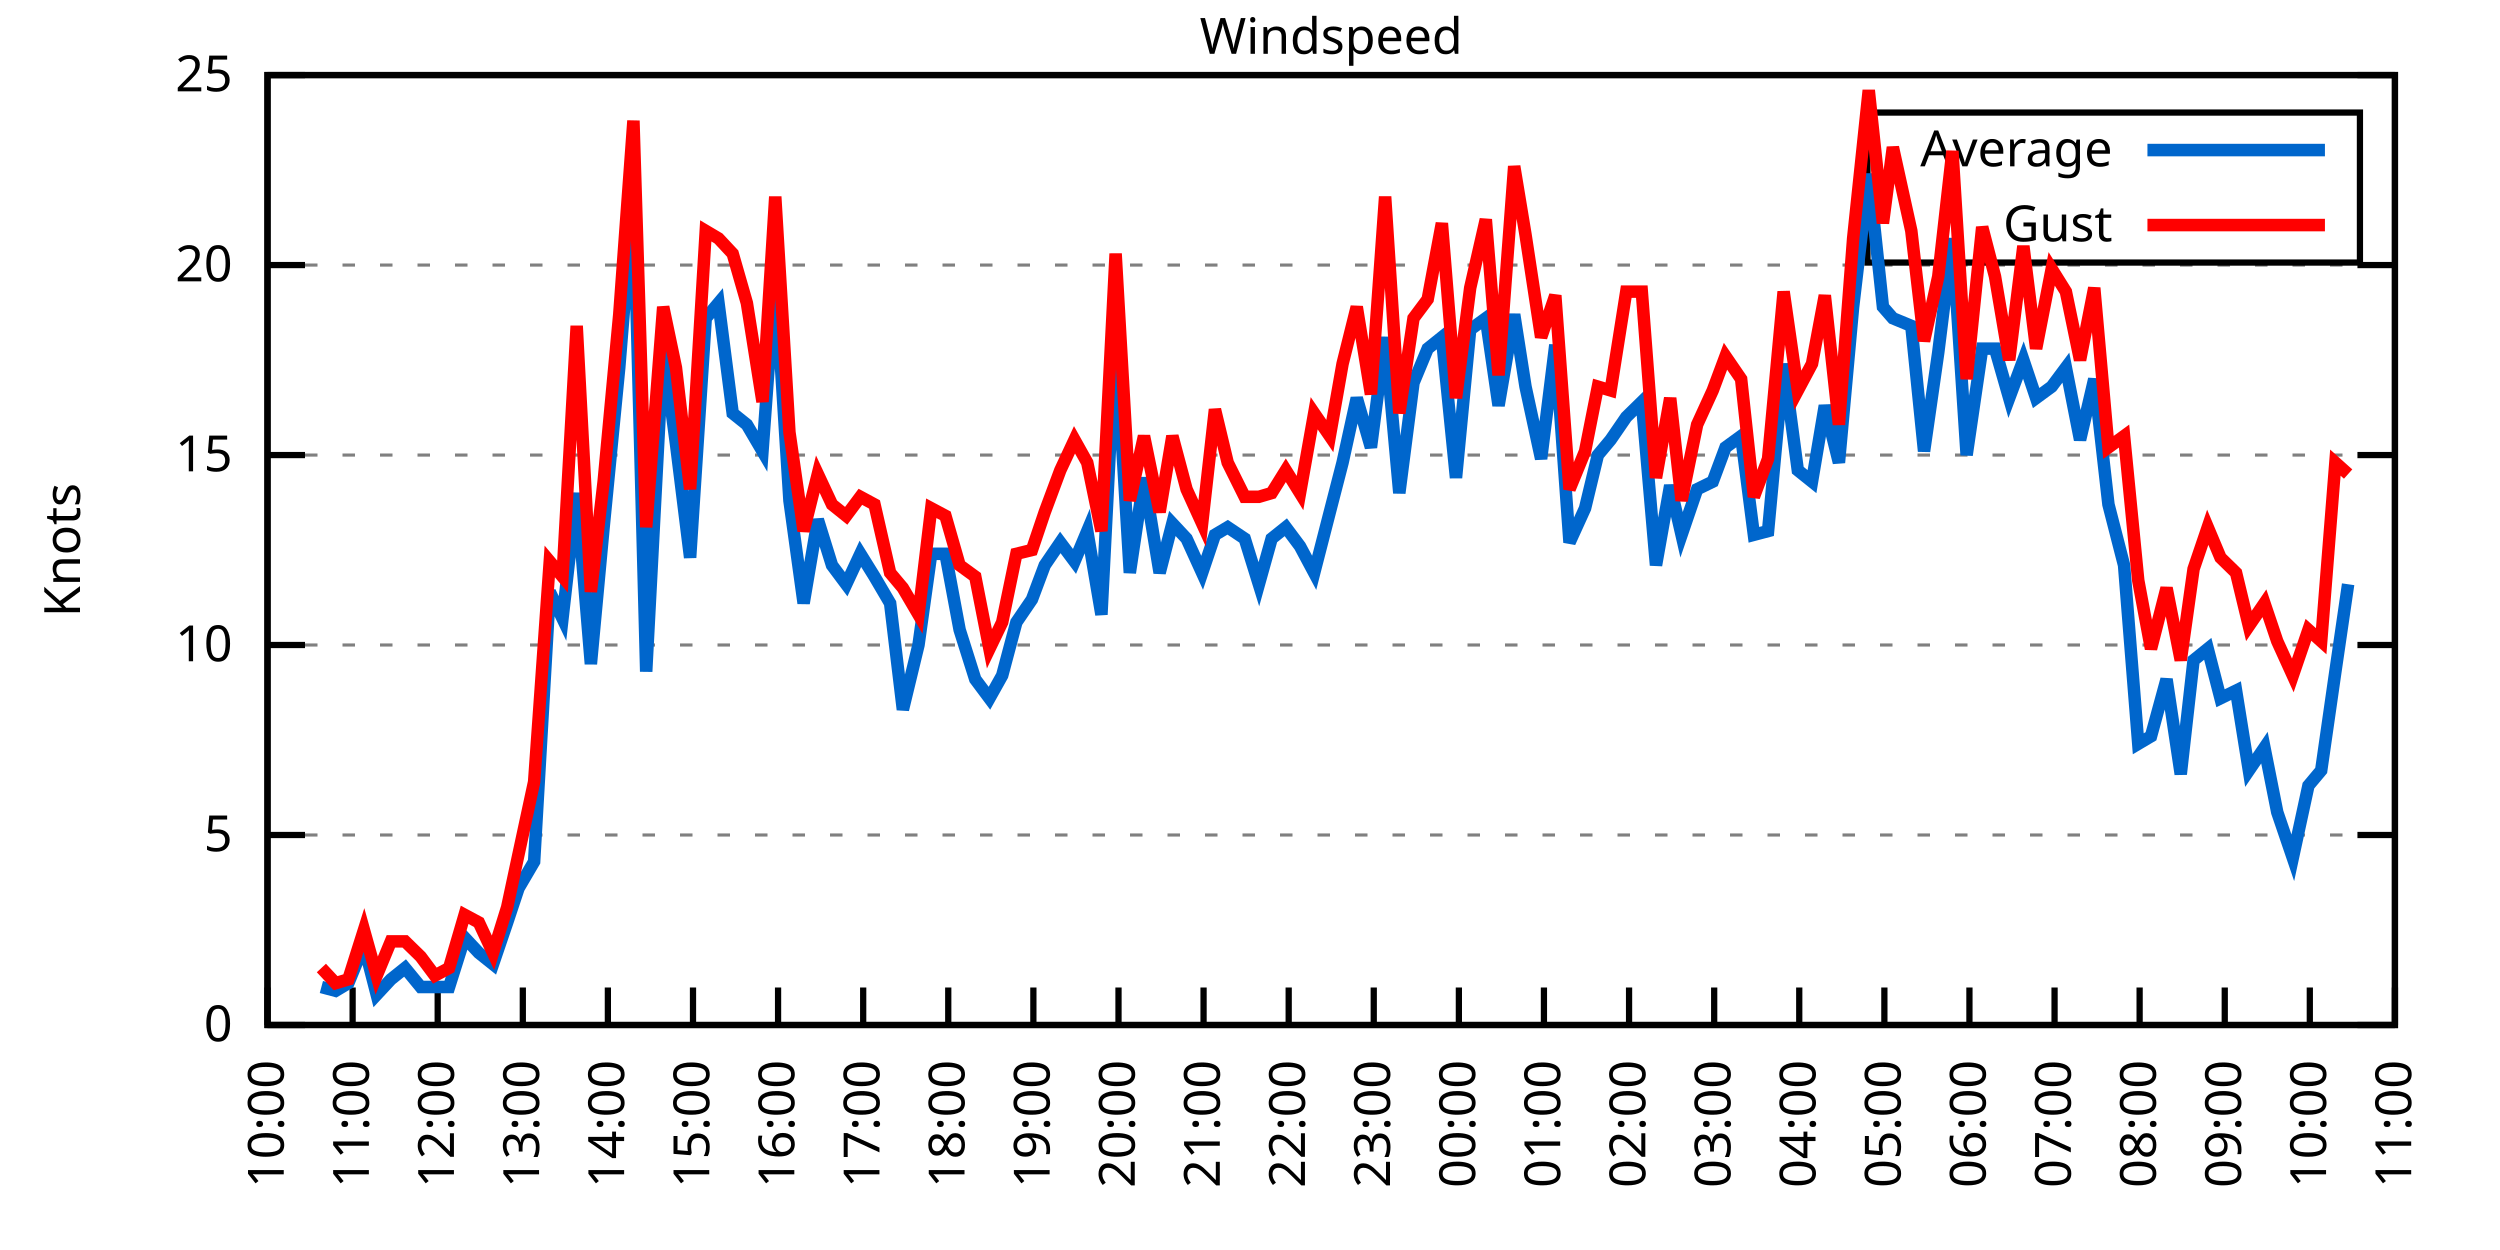
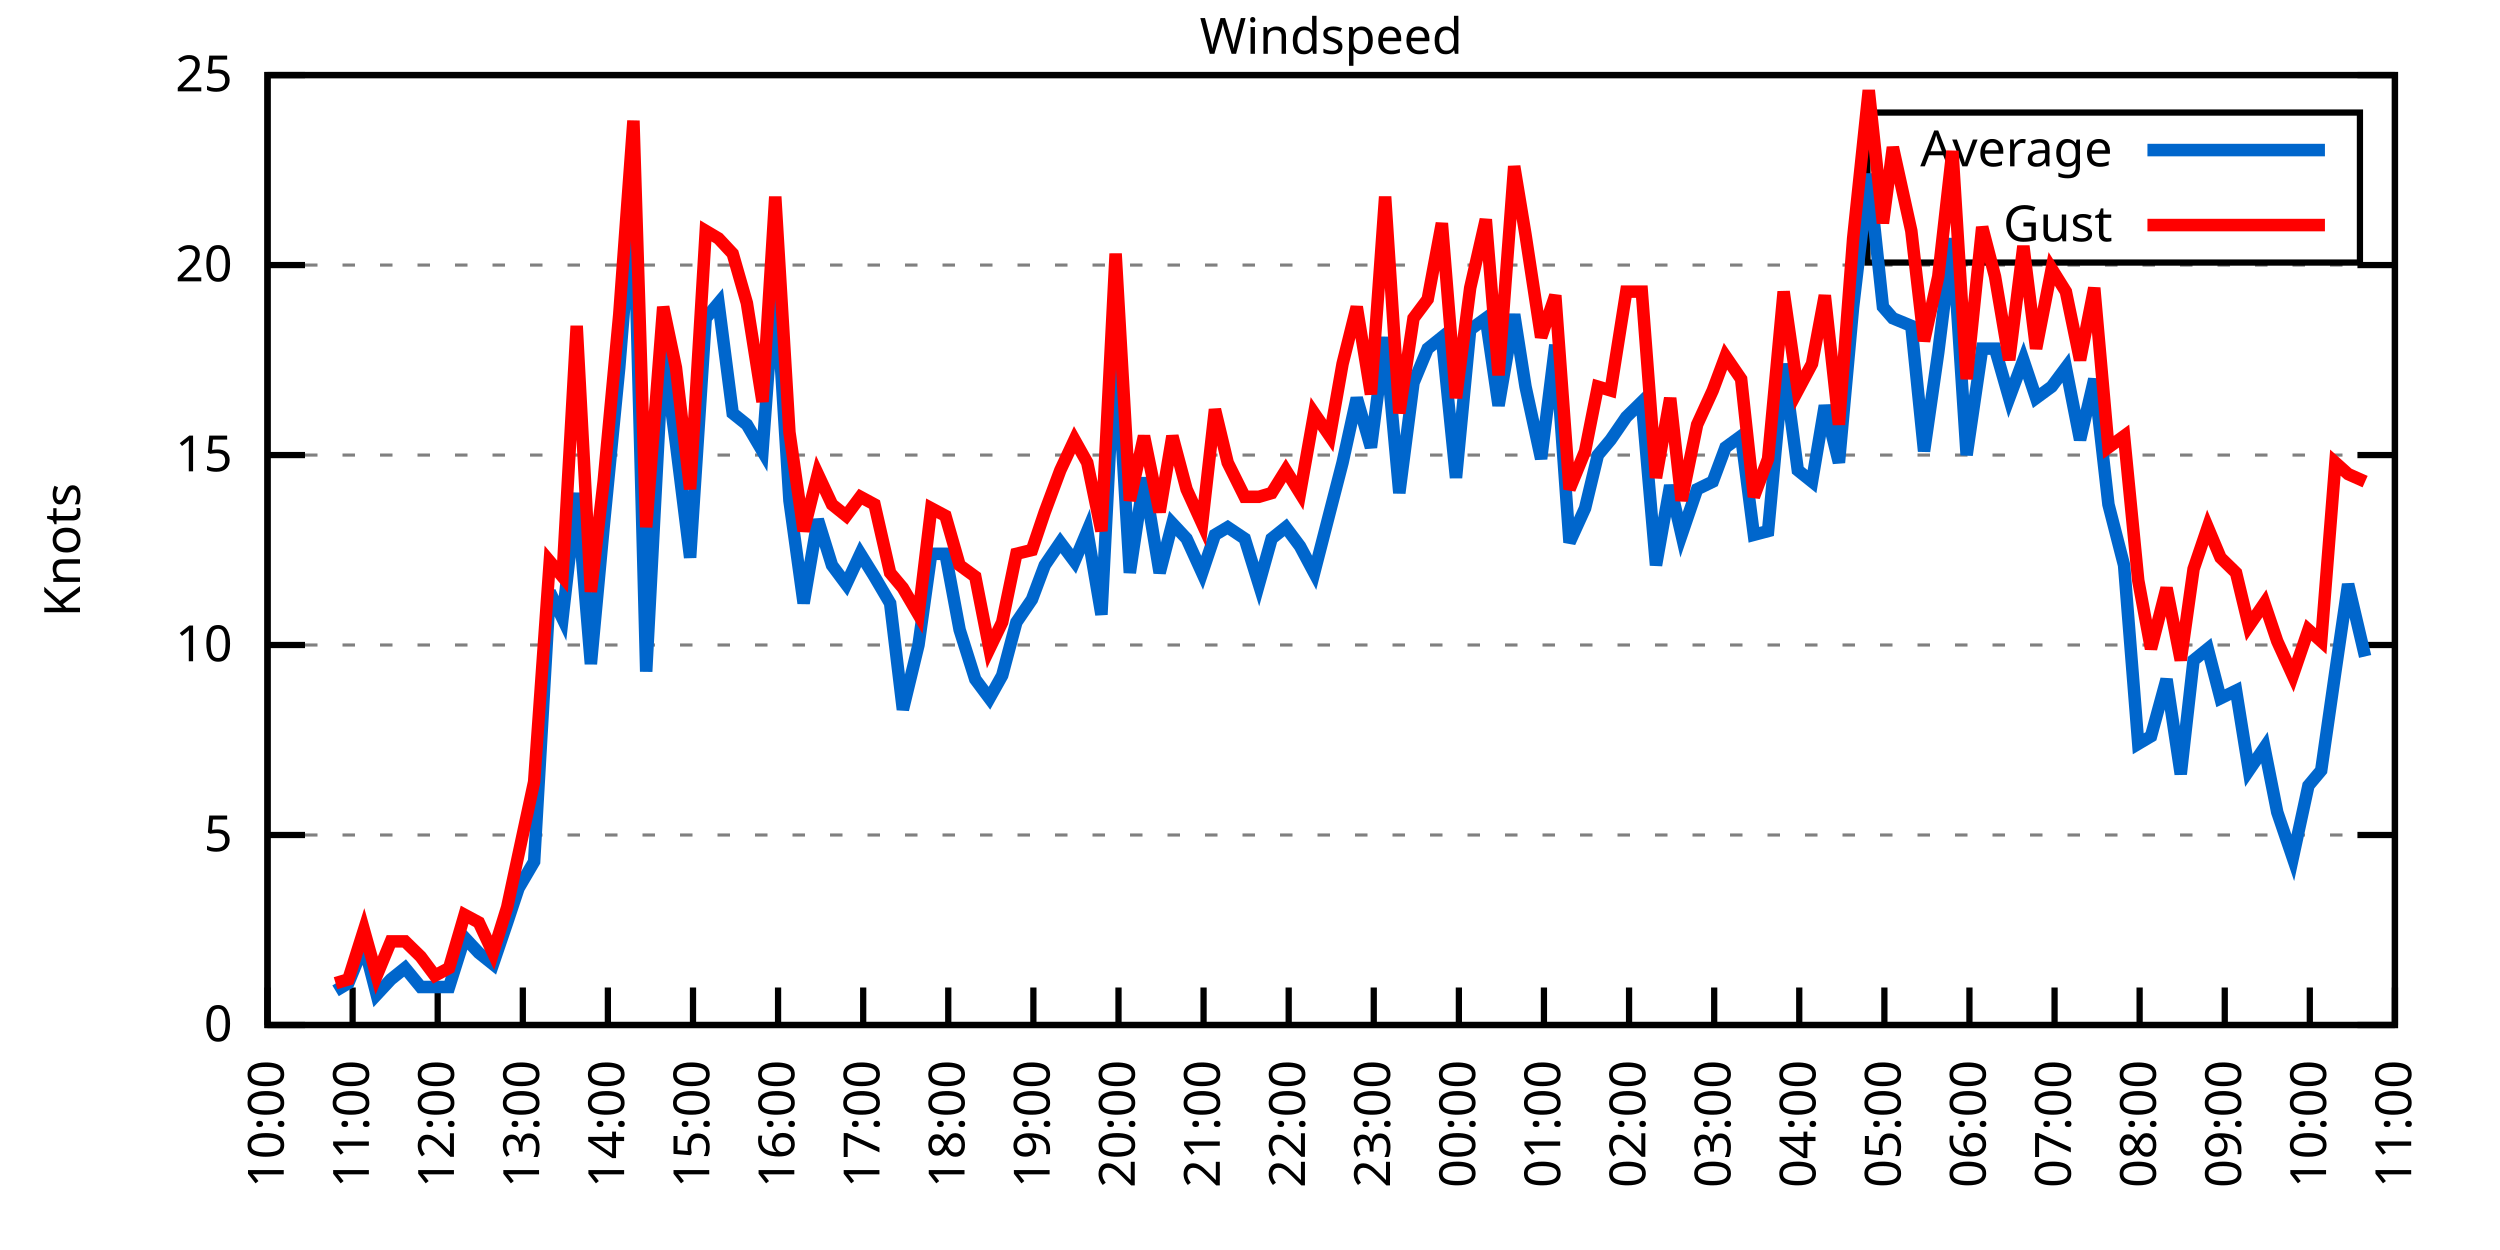
<svg xmlns="http://www.w3.org/2000/svg" xmlns:xlink="http://www.w3.org/1999/xlink" width="400" height="200" viewBox="0 0 400 200">
  <g id="gnuplot_canvas">
    <rect x="0" y="0" width="400" height="200" fill="none" />
    <defs>
      <circle id="gpDot" r="0.5" stroke-width="0.5" stroke="currentColor" />
      <path id="gpPt0" stroke-width="0.333" stroke="currentColor" d="M-1,0 h2 M0,-1 v2" />
      <path id="gpPt1" stroke-width="0.333" stroke="currentColor" d="M-1,-1 L1,1 M1,-1 L-1,1" />
      <path id="gpPt2" stroke-width="0.333" stroke="currentColor" d="M-1,0 L1,0 M0,-1 L0,1 M-1,-1 L1,1 M-1,1 L1,-1" />
      <rect id="gpPt3" stroke-width="0.333" stroke="currentColor" x="-1" y="-1" width="2" height="2" />
      <rect id="gpPt4" stroke-width="0.333" stroke="currentColor" fill="currentColor" x="-1" y="-1" width="2" height="2" />
      <circle id="gpPt5" stroke-width="0.333" stroke="currentColor" cx="0" cy="0" r="1" />
      <use xlink:href="#gpPt5" id="gpPt6" fill="currentColor" stroke="none" />
      <path id="gpPt7" stroke-width="0.333" stroke="currentColor" d="M0,-1.33 L-1.33,0.67 L1.33,0.67 z" />
      <use xlink:href="#gpPt7" id="gpPt8" fill="currentColor" stroke="none" />
      <use xlink:href="#gpPt7" id="gpPt9" stroke="currentColor" transform="rotate(180)" />
      <use xlink:href="#gpPt9" id="gpPt10" fill="currentColor" stroke="none" />
      <use xlink:href="#gpPt3" id="gpPt11" stroke="currentColor" transform="rotate(45)" />
      <use xlink:href="#gpPt11" id="gpPt12" fill="currentColor" stroke="none" />
      <path id="gpPt13" stroke-width="0.333" stroke="currentColor" d="M0,1.330 L1.265,0.411 L0.782,-1.067 L-0.782,-1.076 L-1.265,0.411 z" />
      <use xlink:href="#gpPt13" id="gpPt14" fill="currentColor" stroke="none" />
      <filter id="textbox" filterUnits="objectBoundingBox" x="0" y="0" height="1" width="1">
        <feFlood flood-color="white" flood-opacity="1" result="bgnd" />
        <feComposite in="SourceGraphic" in2="bgnd" operator="atop" />
      </filter>
      <filter id="greybox" filterUnits="objectBoundingBox" x="0" y="0" height="1" width="1">
        <feFlood flood-color="lightgrey" flood-opacity="1" result="grey" />
        <feComposite in="SourceGraphic" in2="grey" operator="atop" />
      </filter>
    </defs>
    <g fill="none" color="white" stroke="currentColor" stroke-width="1.00" stroke-linecap="butt" stroke-linejoin="miter">
</g>
    <g fill="none" color="black" stroke="currentColor" stroke-width="1.00" stroke-linecap="butt" stroke-linejoin="miter">
      <g stroke="none" shape-rendering="crispEdges">
        <polygon fill="rgb(255, 255, 255)" points="42.80,164.00 383.18,164.00 383.18,12.02 42.80,12.02 " />
      </g>
    </g>
    <g fill="none" color="black" stroke="currentColor" stroke-width="1.00" stroke-linecap="butt" stroke-linejoin="miter">
</g>
    <g fill="none" color="black" stroke="black" stroke-width="0.50" stroke-linecap="butt" stroke-linejoin="miter">
</g>
    <g fill="none" color="gray" stroke="currentColor" stroke-width="0.50" stroke-linecap="butt" stroke-linejoin="miter">
      <path stroke="gray" stroke-dasharray="2,4" class="gridline" d="M42.80,164.00 L383.19,164.00  " />
    </g>
    <g fill="none" color="gray" stroke="gray" stroke-width="1.00" stroke-linecap="butt" stroke-linejoin="miter">
</g>
    <g fill="none" color="black" stroke="currentColor" stroke-width="1.00" stroke-linecap="butt" stroke-linejoin="miter">
      <path stroke="black" d="M42.80,164.00 L48.80,164.00 M383.19,164.00 L377.19,164.00  " />
      <g transform="translate(37.20,166.60)" stroke="none" fill="black" font-family="Sans" font-size="8.00" text-anchor="end">
        <text>
          <tspan font-family="Sans"> 0</tspan>
        </text>
      </g>
    </g>
    <g fill="none" color="black" stroke="currentColor" stroke-width="1.00" stroke-linecap="butt" stroke-linejoin="miter">
</g>
    <g fill="none" color="black" stroke="black" stroke-width="0.50" stroke-linecap="butt" stroke-linejoin="miter">
</g>
    <g fill="none" color="gray" stroke="currentColor" stroke-width="0.50" stroke-linecap="butt" stroke-linejoin="miter">
      <path stroke="gray" stroke-dasharray="2,4" class="gridline" d="M42.80,133.60 L383.19,133.60  " />
    </g>
    <g fill="none" color="gray" stroke="gray" stroke-width="1.00" stroke-linecap="butt" stroke-linejoin="miter">
</g>
    <g fill="none" color="black" stroke="currentColor" stroke-width="1.00" stroke-linecap="butt" stroke-linejoin="miter">
      <path stroke="black" d="M42.80,133.60 L48.80,133.60 M383.19,133.60 L377.19,133.60  " />
      <g transform="translate(37.20,136.20)" stroke="none" fill="black" font-family="Sans" font-size="8.00" text-anchor="end">
        <text>
          <tspan font-family="Sans"> 5</tspan>
        </text>
      </g>
    </g>
    <g fill="none" color="black" stroke="currentColor" stroke-width="1.00" stroke-linecap="butt" stroke-linejoin="miter">
</g>
    <g fill="none" color="black" stroke="black" stroke-width="0.50" stroke-linecap="butt" stroke-linejoin="miter">
</g>
    <g fill="none" color="gray" stroke="currentColor" stroke-width="0.50" stroke-linecap="butt" stroke-linejoin="miter">
      <path stroke="gray" stroke-dasharray="2,4" class="gridline" d="M42.80,103.20 L383.19,103.20  " />
    </g>
    <g fill="none" color="gray" stroke="gray" stroke-width="1.00" stroke-linecap="butt" stroke-linejoin="miter">
</g>
    <g fill="none" color="black" stroke="currentColor" stroke-width="1.00" stroke-linecap="butt" stroke-linejoin="miter">
      <path stroke="black" d="M42.80,103.20 L48.80,103.20 M383.19,103.20 L377.19,103.20  " />
      <g transform="translate(37.20,105.80)" stroke="none" fill="black" font-family="Sans" font-size="8.00" text-anchor="end">
        <text>
          <tspan font-family="Sans"> 10</tspan>
        </text>
      </g>
    </g>
    <g fill="none" color="black" stroke="currentColor" stroke-width="1.00" stroke-linecap="butt" stroke-linejoin="miter">
</g>
    <g fill="none" color="black" stroke="black" stroke-width="0.50" stroke-linecap="butt" stroke-linejoin="miter">
</g>
    <g fill="none" color="gray" stroke="currentColor" stroke-width="0.50" stroke-linecap="butt" stroke-linejoin="miter">
      <path stroke="gray" stroke-dasharray="2,4" class="gridline" d="M42.80,72.81 L383.19,72.81  " />
    </g>
    <g fill="none" color="gray" stroke="gray" stroke-width="1.00" stroke-linecap="butt" stroke-linejoin="miter">
</g>
    <g fill="none" color="black" stroke="currentColor" stroke-width="1.00" stroke-linecap="butt" stroke-linejoin="miter">
      <path stroke="black" d="M42.80,72.81 L48.80,72.81 M383.19,72.81 L377.19,72.81  " />
      <g transform="translate(37.20,75.41)" stroke="none" fill="black" font-family="Sans" font-size="8.00" text-anchor="end">
        <text>
          <tspan font-family="Sans"> 15</tspan>
        </text>
      </g>
    </g>
    <g fill="none" color="black" stroke="currentColor" stroke-width="1.00" stroke-linecap="butt" stroke-linejoin="miter">
</g>
    <g fill="none" color="black" stroke="black" stroke-width="0.50" stroke-linecap="butt" stroke-linejoin="miter">
</g>
    <g fill="none" color="gray" stroke="currentColor" stroke-width="0.50" stroke-linecap="butt" stroke-linejoin="miter">
      <path stroke="gray" stroke-dasharray="2,4" class="gridline" d="M42.80,42.41 L383.19,42.41  " />
    </g>
    <g fill="none" color="gray" stroke="gray" stroke-width="1.00" stroke-linecap="butt" stroke-linejoin="miter">
</g>
    <g fill="none" color="black" stroke="currentColor" stroke-width="1.00" stroke-linecap="butt" stroke-linejoin="miter">
      <path stroke="black" d="M42.80,42.41 L48.80,42.41 M383.19,42.41 L377.19,42.41  " />
      <g transform="translate(37.20,45.01)" stroke="none" fill="black" font-family="Sans" font-size="8.00" text-anchor="end">
        <text>
          <tspan font-family="Sans"> 20</tspan>
        </text>
      </g>
    </g>
    <g fill="none" color="black" stroke="currentColor" stroke-width="1.00" stroke-linecap="butt" stroke-linejoin="miter">
</g>
    <g fill="none" color="black" stroke="black" stroke-width="0.50" stroke-linecap="butt" stroke-linejoin="miter">
</g>
    <g fill="none" color="gray" stroke="currentColor" stroke-width="0.50" stroke-linecap="butt" stroke-linejoin="miter">
      <path stroke="gray" stroke-dasharray="2,4" class="gridline" d="M42.80,12.01 L383.19,12.01  " />
    </g>
    <g fill="none" color="gray" stroke="gray" stroke-width="1.00" stroke-linecap="butt" stroke-linejoin="miter">
</g>
    <g fill="none" color="black" stroke="currentColor" stroke-width="1.00" stroke-linecap="butt" stroke-linejoin="miter">
      <path stroke="black" d="M42.80,12.01 L48.80,12.01 M383.19,12.01 L377.19,12.01  " />
      <g transform="translate(37.20,14.61)" stroke="none" fill="black" font-family="Sans" font-size="8.00" text-anchor="end">
        <text>
          <tspan font-family="Sans"> 25</tspan>
        </text>
      </g>
    </g>
    <g fill="none" color="black" stroke="currentColor" stroke-width="1.00" stroke-linecap="butt" stroke-linejoin="miter">
      <path stroke="black" d="M42.80,164.00 L42.80,158.00  " />
      <g transform="translate(45.40,169.60) rotate(270.00)" stroke="none" fill="black" font-family="Sans" font-size="8.00" text-anchor="end">
        <text>
          <tspan font-family="Sans">10:00</tspan>
        </text>
      </g>
    </g>
    <g fill="none" color="black" stroke="currentColor" stroke-width="1.00" stroke-linecap="butt" stroke-linejoin="miter">
      <path stroke="black" d="M56.42,164.00 L56.42,158.00  " />
      <g transform="translate(59.02,169.60) rotate(270.00)" stroke="none" fill="black" font-family="Sans" font-size="8.00" text-anchor="end">
        <text>
          <tspan font-family="Sans">11:00</tspan>
        </text>
      </g>
    </g>
    <g fill="none" color="black" stroke="currentColor" stroke-width="1.00" stroke-linecap="butt" stroke-linejoin="miter">
      <path stroke="black" d="M70.03,164.00 L70.03,158.00  " />
      <g transform="translate(72.63,169.60) rotate(270.00)" stroke="none" fill="black" font-family="Sans" font-size="8.00" text-anchor="end">
        <text>
          <tspan font-family="Sans">12:00</tspan>
        </text>
      </g>
    </g>
    <g fill="none" color="black" stroke="currentColor" stroke-width="1.00" stroke-linecap="butt" stroke-linejoin="miter">
      <path stroke="black" d="M83.65,164.00 L83.65,158.00  " />
      <g transform="translate(86.25,169.60) rotate(270.00)" stroke="none" fill="black" font-family="Sans" font-size="8.00" text-anchor="end">
        <text>
          <tspan font-family="Sans">13:00</tspan>
        </text>
      </g>
    </g>
    <g fill="none" color="black" stroke="currentColor" stroke-width="1.00" stroke-linecap="butt" stroke-linejoin="miter">
      <path stroke="black" d="M97.26,164.00 L97.26,158.00  " />
      <g transform="translate(99.86,169.60) rotate(270.00)" stroke="none" fill="black" font-family="Sans" font-size="8.00" text-anchor="end">
        <text>
          <tspan font-family="Sans">14:00</tspan>
        </text>
      </g>
    </g>
    <g fill="none" color="black" stroke="currentColor" stroke-width="1.00" stroke-linecap="butt" stroke-linejoin="miter">
      <path stroke="black" d="M110.88,164.00 L110.88,158.00  " />
      <g transform="translate(113.48,169.60) rotate(270.00)" stroke="none" fill="black" font-family="Sans" font-size="8.00" text-anchor="end">
        <text>
          <tspan font-family="Sans">15:00</tspan>
        </text>
      </g>
    </g>
    <g fill="none" color="black" stroke="currentColor" stroke-width="1.00" stroke-linecap="butt" stroke-linejoin="miter">
      <path stroke="black" d="M124.49,164.00 L124.49,158.00  " />
      <g transform="translate(127.09,169.60) rotate(270.00)" stroke="none" fill="black" font-family="Sans" font-size="8.00" text-anchor="end">
        <text>
          <tspan font-family="Sans">16:00</tspan>
        </text>
      </g>
    </g>
    <g fill="none" color="black" stroke="currentColor" stroke-width="1.00" stroke-linecap="butt" stroke-linejoin="miter">
      <path stroke="black" d="M138.11,164.00 L138.11,158.00  " />
      <g transform="translate(140.71,169.60) rotate(270.00)" stroke="none" fill="black" font-family="Sans" font-size="8.00" text-anchor="end">
        <text>
          <tspan font-family="Sans">17:00</tspan>
        </text>
      </g>
    </g>
    <g fill="none" color="black" stroke="currentColor" stroke-width="1.00" stroke-linecap="butt" stroke-linejoin="miter">
      <path stroke="black" d="M151.72,164.00 L151.72,158.00  " />
      <g transform="translate(154.32,169.60) rotate(270.00)" stroke="none" fill="black" font-family="Sans" font-size="8.00" text-anchor="end">
        <text>
          <tspan font-family="Sans">18:00</tspan>
        </text>
      </g>
    </g>
    <g fill="none" color="black" stroke="currentColor" stroke-width="1.00" stroke-linecap="butt" stroke-linejoin="miter">
      <path stroke="black" d="M165.34,164.00 L165.34,158.00  " />
      <g transform="translate(167.94,169.60) rotate(270.00)" stroke="none" fill="black" font-family="Sans" font-size="8.00" text-anchor="end">
        <text>
          <tspan font-family="Sans">19:00</tspan>
        </text>
      </g>
    </g>
    <g fill="none" color="black" stroke="currentColor" stroke-width="1.00" stroke-linecap="butt" stroke-linejoin="miter">
      <path stroke="black" d="M178.96,164.00 L178.96,158.00  " />
      <g transform="translate(181.56,169.60) rotate(270.00)" stroke="none" fill="black" font-family="Sans" font-size="8.00" text-anchor="end">
        <text>
          <tspan font-family="Sans">20:00</tspan>
        </text>
      </g>
    </g>
    <g fill="none" color="black" stroke="currentColor" stroke-width="1.00" stroke-linecap="butt" stroke-linejoin="miter">
      <path stroke="black" d="M192.57,164.00 L192.57,158.00  " />
      <g transform="translate(195.17,169.60) rotate(270.00)" stroke="none" fill="black" font-family="Sans" font-size="8.00" text-anchor="end">
        <text>
          <tspan font-family="Sans">21:00</tspan>
        </text>
      </g>
    </g>
    <g fill="none" color="black" stroke="currentColor" stroke-width="1.00" stroke-linecap="butt" stroke-linejoin="miter">
      <path stroke="black" d="M206.19,164.00 L206.19,158.00  " />
      <g transform="translate(208.79,169.60) rotate(270.00)" stroke="none" fill="black" font-family="Sans" font-size="8.00" text-anchor="end">
        <text>
          <tspan font-family="Sans">22:00</tspan>
        </text>
      </g>
    </g>
    <g fill="none" color="black" stroke="currentColor" stroke-width="1.00" stroke-linecap="butt" stroke-linejoin="miter">
      <path stroke="black" d="M219.80,164.00 L219.80,158.00  " />
      <g transform="translate(222.40,169.60) rotate(270.00)" stroke="none" fill="black" font-family="Sans" font-size="8.00" text-anchor="end">
        <text>
          <tspan font-family="Sans">23:00</tspan>
        </text>
      </g>
    </g>
    <g fill="none" color="black" stroke="currentColor" stroke-width="1.00" stroke-linecap="butt" stroke-linejoin="miter">
      <path stroke="black" d="M233.42,164.00 L233.42,158.00  " />
      <g transform="translate(236.02,169.60) rotate(270.00)" stroke="none" fill="black" font-family="Sans" font-size="8.00" text-anchor="end">
        <text>
          <tspan font-family="Sans">00:00</tspan>
        </text>
      </g>
    </g>
    <g fill="none" color="black" stroke="currentColor" stroke-width="1.00" stroke-linecap="butt" stroke-linejoin="miter">
      <path stroke="black" d="M247.03,164.00 L247.03,158.00  " />
      <g transform="translate(249.63,169.60) rotate(270.00)" stroke="none" fill="black" font-family="Sans" font-size="8.00" text-anchor="end">
        <text>
          <tspan font-family="Sans">01:00</tspan>
        </text>
      </g>
    </g>
    <g fill="none" color="black" stroke="currentColor" stroke-width="1.00" stroke-linecap="butt" stroke-linejoin="miter">
      <path stroke="black" d="M260.65,164.00 L260.65,158.00  " />
      <g transform="translate(263.25,169.60) rotate(270.00)" stroke="none" fill="black" font-family="Sans" font-size="8.00" text-anchor="end">
        <text>
          <tspan font-family="Sans">02:00</tspan>
        </text>
      </g>
    </g>
    <g fill="none" color="black" stroke="currentColor" stroke-width="1.00" stroke-linecap="butt" stroke-linejoin="miter">
      <path stroke="black" d="M274.27,164.00 L274.27,158.00  " />
      <g transform="translate(276.87,169.60) rotate(270.00)" stroke="none" fill="black" font-family="Sans" font-size="8.00" text-anchor="end">
        <text>
          <tspan font-family="Sans">03:00</tspan>
        </text>
      </g>
    </g>
    <g fill="none" color="black" stroke="currentColor" stroke-width="1.00" stroke-linecap="butt" stroke-linejoin="miter">
      <path stroke="black" d="M287.88,164.00 L287.88,158.00  " />
      <g transform="translate(290.48,169.60) rotate(270.00)" stroke="none" fill="black" font-family="Sans" font-size="8.00" text-anchor="end">
        <text>
          <tspan font-family="Sans">04:00</tspan>
        </text>
      </g>
    </g>
    <g fill="none" color="black" stroke="currentColor" stroke-width="1.00" stroke-linecap="butt" stroke-linejoin="miter">
      <path stroke="black" d="M301.50,164.00 L301.50,158.00  " />
      <g transform="translate(304.10,169.60) rotate(270.00)" stroke="none" fill="black" font-family="Sans" font-size="8.00" text-anchor="end">
        <text>
          <tspan font-family="Sans">05:00</tspan>
        </text>
      </g>
    </g>
    <g fill="none" color="black" stroke="currentColor" stroke-width="1.00" stroke-linecap="butt" stroke-linejoin="miter">
      <path stroke="black" d="M315.11,164.00 L315.11,158.00  " />
      <g transform="translate(317.71,169.60) rotate(270.00)" stroke="none" fill="black" font-family="Sans" font-size="8.00" text-anchor="end">
        <text>
          <tspan font-family="Sans">06:00</tspan>
        </text>
      </g>
    </g>
    <g fill="none" color="black" stroke="currentColor" stroke-width="1.00" stroke-linecap="butt" stroke-linejoin="miter">
      <path stroke="black" d="M328.73,164.00 L328.73,158.00  " />
      <g transform="translate(331.33,169.60) rotate(270.00)" stroke="none" fill="black" font-family="Sans" font-size="8.00" text-anchor="end">
        <text>
          <tspan font-family="Sans">07:00</tspan>
        </text>
      </g>
    </g>
    <g fill="none" color="black" stroke="currentColor" stroke-width="1.00" stroke-linecap="butt" stroke-linejoin="miter">
      <path stroke="black" d="M342.34,164.00 L342.34,158.00  " />
      <g transform="translate(344.94,169.60) rotate(270.00)" stroke="none" fill="black" font-family="Sans" font-size="8.00" text-anchor="end">
        <text>
          <tspan font-family="Sans">08:00</tspan>
        </text>
      </g>
    </g>
    <g fill="none" color="black" stroke="currentColor" stroke-width="1.00" stroke-linecap="butt" stroke-linejoin="miter">
      <path stroke="black" d="M355.96,164.00 L355.96,158.00  " />
      <g transform="translate(358.56,169.60) rotate(270.00)" stroke="none" fill="black" font-family="Sans" font-size="8.00" text-anchor="end">
        <text>
          <tspan font-family="Sans">09:00</tspan>
        </text>
      </g>
    </g>
    <g fill="none" color="black" stroke="currentColor" stroke-width="1.00" stroke-linecap="butt" stroke-linejoin="miter">
      <path stroke="black" d="M369.57,164.00 L369.57,158.00  " />
      <g transform="translate(372.17,169.60) rotate(270.00)" stroke="none" fill="black" font-family="Sans" font-size="8.00" text-anchor="end">
        <text>
          <tspan font-family="Sans">10:00</tspan>
        </text>
      </g>
    </g>
    <g fill="none" color="black" stroke="currentColor" stroke-width="1.00" stroke-linecap="butt" stroke-linejoin="miter">
      <path stroke="black" d="M383.19,164.00 L383.19,158.00  " />
      <g transform="translate(385.79,169.60) rotate(270.00)" stroke="none" fill="black" font-family="Sans" font-size="8.00" text-anchor="end">
        <text>
          <tspan font-family="Sans">11:00</tspan>
        </text>
      </g>
    </g>
    <g fill="none" color="black" stroke="currentColor" stroke-width="1.00" stroke-linecap="butt" stroke-linejoin="miter">
</g>
    <g fill="none" color="black" stroke="currentColor" stroke-width="1.00" stroke-linecap="butt" stroke-linejoin="miter">
      <path stroke="black" d="M42.80,12.01 L42.80,164.00 L383.19,164.00 L383.19,12.01 L42.80,12.01 Z  " />
    </g>
    <g fill="none" color="black" stroke="currentColor" stroke-width="1.00" stroke-linecap="butt" stroke-linejoin="miter">
</g>
    <g fill="none" color="black" stroke="currentColor" stroke-width="1.00" stroke-linecap="butt" stroke-linejoin="miter">
      <path stroke="black" d="M298.79,42.01 L298.79,18.01 L377.59,18.01 L377.59,42.01 L298.79,42.01 Z  " />
    </g>
    <g id="Windspeed_plot_1">
      <g fill="none" color="white" stroke="black" stroke-width="2.00" stroke-linecap="butt" stroke-linejoin="miter">
</g>
      <g fill="none" color="black" stroke="currentColor" stroke-width="2.00" stroke-linecap="butt" stroke-linejoin="miter">
        <g transform="translate(337.99,26.61)" stroke="none" fill="black" font-family="Sans" font-size="8.00" text-anchor="end">
          <text>
            <tspan font-family="Sans">Average</tspan>
          </text>
        </g>
      </g>
      <g fill="none" color="black" stroke="currentColor" stroke-width="2.00" stroke-linecap="butt" stroke-linejoin="miter">
-         <path stroke="rgb(  0, 102, 204)" d="M343.59,24.01 L371.99,24.01 M51.42,157.92 L53.69,158.53 L55.73,157.31 L58.23,151.23 L60.27,159.14 L62.54,156.70   L64.81,154.88 L67.31,157.92 L69.58,157.92 L71.85,157.92 L74.34,150.02 L76.61,152.45 L78.88,154.27 L81.15,147.59   L82.97,142.11 L85.46,137.86 L87.96,94.69 L90.00,98.95 L92.27,78.89 L94.54,106.24 L96.58,84.36 L99.08,58.82   L101.35,30.86 L103.39,107.46 L106.11,55.78 L108.15,70.98 L110.42,89.22 L112.92,50.92 L114.96,48.49 L117.23,66.12   L119.50,67.94 L122.00,72.20 L124.04,44.23 L126.31,80.10 L128.58,96.52 L130.85,83.14 L133.12,90.44 L135.39,93.48   L137.66,88.61 L139.92,92.26 L142.42,96.52 L144.46,113.54 L146.96,103.20 L149.00,88.61 L151.27,88.61 L153.54,100.77   L156.04,108.68 L158.31,111.72 L160.35,108.07 L162.62,99.56 L165.11,95.91 L167.16,90.44 L169.65,86.79 L171.92,89.83   L173.96,84.97 L176.23,98.34 L178.50,53.96 L180.77,91.65 L183.04,76.45 L185.54,91.65 L187.58,83.75 L189.85,86.18   L192.34,91.65 L194.39,85.57 L196.43,84.36 L199.15,86.18 L201.42,93.48 L203.46,86.18 L205.73,84.36 L208.00,87.40   L210.27,91.65 L212.77,81.93 L214.81,74.02 L217.08,63.69 L219.35,71.59 L221.62,53.96 L223.89,78.89 L226.16,61.25   L228.43,55.78 L230.70,53.96 L232.96,76.45 L235.23,52.74 L237.73,50.92 L239.77,64.90 L242.27,50.31 L244.08,61.86   L246.58,73.41 L248.85,55.18 L251.12,86.79 L253.61,81.32 L255.66,72.81 L257.70,70.37 L260.20,66.73 L262.69,64.29   L264.96,90.44 L267.23,77.67 L269.05,85.57 L271.54,78.28 L274.04,77.06 L276.08,71.59 L278.58,69.77 L280.62,85.57   L282.89,84.97 L285.38,58.21 L287.65,75.24 L289.92,77.06 L291.97,64.90 L294.23,74.02 L296.50,49.10 L299.00,27.82   L301.27,49.10 L302.86,50.92 L305.81,52.14 L307.85,72.20 L310.12,56.39 L312.39,38.15 L314.66,72.81 L317.15,55.78   L319.20,55.78 L321.47,63.69 L323.74,57.61 L325.78,63.69 L328.27,61.86 L330.54,58.82 L332.81,70.37 L335.08,60.65   L337.35,80.71 L339.85,90.44 L342.12,119.01 L344.16,117.80 L346.65,108.68 L348.92,123.87 L350.97,105.64 L353.24,103.81   L355.28,111.72 L357.77,110.50 L359.82,123.27 L362.31,119.62 L364.36,129.95 L366.85,137.25 L369.35,125.70 L371.39,123.27   L373.66,107.46 L375.70,93.48  " />
+         <path stroke="rgb(  0, 102, 204)" d="M343.59,24.01 L371.99,24.01 M53.69,158.53 L55.73,157.31 L58.23,151.23 L60.27,159.14 L62.54,156.70 L64.81,154.88   L67.31,157.92 L69.58,157.92 L71.85,157.92 L74.34,150.02 L76.61,152.45 L78.88,154.27 L81.15,147.59 L82.97,142.11   L85.46,137.86 L87.96,94.69 L90.00,98.95 L92.27,78.89 L94.54,106.24 L96.58,84.36 L99.08,58.82 L101.35,30.86   L103.39,107.46 L106.11,55.78 L108.15,70.98 L110.42,89.22 L112.92,50.92 L114.96,48.49 L117.23,66.12 L119.50,67.94   L122.00,72.20 L124.04,44.23 L126.31,80.10 L128.58,96.52 L130.85,83.14 L133.12,90.44 L135.39,93.48 L137.66,88.61   L139.92,92.26 L142.42,96.52 L144.46,113.54 L146.96,103.20 L149.00,88.61 L151.27,88.61 L153.54,100.77 L156.04,108.68   L158.31,111.72 L160.35,108.07 L162.62,99.56 L165.11,95.91 L167.16,90.44 L169.65,86.79 L171.92,89.83 L173.96,84.97   L176.23,98.34 L178.50,53.96 L180.77,91.65 L183.04,76.45 L185.54,91.65 L187.58,83.75 L189.85,86.18 L192.34,91.65   L194.39,85.57 L196.43,84.36 L199.15,86.18 L201.42,93.48 L203.46,86.18 L205.73,84.36 L208.00,87.40 L210.27,91.65   L212.77,81.93 L214.81,74.02 L217.08,63.69 L219.35,71.59 L221.62,53.96 L223.89,78.89 L226.16,61.25 L228.43,55.78   L230.70,53.96 L232.96,76.45 L235.23,52.74 L237.73,50.92 L239.77,64.90 L242.27,50.31 L244.08,61.86 L246.58,73.41   L248.85,55.18 L251.12,86.79 L253.61,81.32 L255.66,72.81 L257.70,70.37 L260.20,66.73 L262.69,64.29 L264.96,90.44   L267.23,77.67 L269.05,85.57 L271.54,78.28 L274.04,77.06 L276.08,71.59 L278.58,69.77 L280.62,85.57 L282.89,84.97   L285.38,58.21 L287.65,75.24 L289.92,77.06 L291.97,64.90 L294.23,74.02 L296.50,49.10 L299.00,27.82 L301.27,49.10   L302.86,50.92 L305.81,52.14 L307.85,72.20 L310.12,56.39 L312.39,38.15 L314.66,72.81 L317.15,55.78 L319.20,55.78   L321.47,63.69 L323.74,57.61 L325.78,63.69 L328.27,61.86 L330.54,58.82 L332.81,70.37 L335.08,60.65 L337.35,80.71   L339.85,90.44 L342.12,119.01 L344.16,117.80 L346.65,108.68 L348.92,123.87 L350.97,105.64 L353.24,103.81 L355.28,111.72   L357.77,110.50 L359.82,123.27 L362.31,119.62 L364.36,129.95 L366.85,137.25 L369.35,125.70 L371.39,123.27 L373.66,107.46   L375.70,93.48 L378.42,105.03  " />
      </g>
    </g>
    <g id="Windspeed_plot_2">
      <g fill="none" color="black" stroke="currentColor" stroke-width="2.00" stroke-linecap="butt" stroke-linejoin="miter">
        <g transform="translate(337.99,38.61)" stroke="none" fill="black" font-family="Sans" font-size="8.00" text-anchor="end">
          <text>
            <tspan font-family="Sans">Gust</tspan>
          </text>
        </g>
      </g>
      <g fill="none" color="black" stroke="currentColor" stroke-width="2.00" stroke-linecap="butt" stroke-linejoin="miter">
-         <path stroke="rgb(255,   0,   0)" d="M343.59,36.01 L371.99,36.01 M51.42,154.88 L53.69,157.31 L55.73,156.70 L58.23,148.80 L60.27,156.10 L62.54,150.62   L64.81,150.62 L67.31,153.06 L69.58,156.10 L71.85,154.88 L74.34,146.37 L76.61,147.59 L78.88,152.45 L81.15,145.15   L82.97,136.64 L85.46,125.09 L87.96,89.83 L90.00,92.26 L92.27,52.14 L94.54,94.69 L96.58,77.06 L99.08,50.31   L101.35,19.31 L103.39,84.36 L106.11,49.10 L108.15,58.82 L110.42,78.28 L112.92,36.94 L114.96,38.15 L117.23,40.58   L119.50,48.49 L122.00,64.29 L124.04,31.46 L126.31,69.16 L128.58,84.97 L130.85,75.85 L133.12,80.71 L135.39,82.53   L137.66,79.49 L139.92,80.71 L142.42,91.65 L144.46,94.08 L146.96,98.34 L149.00,81.32 L151.27,82.53 L153.54,90.44   L156.04,92.26 L158.31,103.81 L160.35,99.56 L162.62,88.61 L165.11,88.00 L167.16,81.93 L169.65,75.24 L171.92,70.37   L173.96,74.02 L176.23,84.97 L178.50,40.58 L180.77,80.10 L183.04,69.77 L185.54,81.93 L187.58,69.77 L189.85,78.28   L192.34,83.75 L194.39,65.51 L196.43,74.02 L199.15,79.49 L201.42,79.49 L203.46,78.89 L205.73,75.24 L208.00,78.89   L210.27,66.12 L212.77,69.77 L214.81,58.21 L217.08,49.10 L219.35,63.08 L221.62,31.46 L223.89,66.12 L226.16,50.92   L228.43,47.88 L230.70,35.72 L232.96,63.69 L235.23,46.06 L237.73,35.11 L239.77,60.04 L242.27,26.60 L244.08,37.54   L246.58,53.96 L248.85,47.27 L251.12,78.28 L253.61,72.20 L255.66,61.86 L257.70,62.47 L260.20,46.66 L262.69,46.66   L264.96,76.45 L267.23,63.69 L269.05,80.10 L271.54,67.94 L274.04,62.47 L276.08,57.00 L278.58,60.65 L280.62,79.49   L282.89,73.41 L285.38,46.66 L287.65,62.47 L289.92,58.21 L291.97,47.27 L294.23,67.94 L296.50,38.15 L299.00,14.44   L301.27,35.72 L302.86,23.56 L305.81,36.94 L307.85,54.57 L310.12,44.23 L312.39,24.17 L314.66,60.65 L317.15,36.33   L319.20,44.23 L321.47,57.61 L323.74,39.37 L325.78,55.78 L328.27,43.02 L330.54,46.66 L332.81,57.61 L335.08,46.06   L337.35,71.59 L339.85,69.77 L342.12,92.87 L344.16,103.81 L346.65,94.08 L348.92,105.64 L350.97,91.04 L353.24,84.36   L355.28,89.22 L357.77,91.65 L359.82,100.16 L362.31,96.52 L364.36,102.60 L366.85,108.07 L369.35,100.77 L371.39,102.60   L373.66,74.02 L375.70,75.85  " />
+         <path stroke="rgb(255,   0,   0)" d="M343.59,36.01 L371.99,36.01 M53.69,157.31 L55.73,156.70 L58.23,148.80 L60.27,156.10 L62.54,150.62 L64.81,150.62   L67.31,153.06 L69.58,156.10 L71.85,154.88 L74.34,146.37 L76.61,147.59 L78.88,152.45 L81.15,145.15 L82.97,136.64   L85.46,125.09 L87.96,89.83 L90.00,92.26 L92.27,52.14 L94.54,94.69 L96.58,77.06 L99.08,50.31 L101.35,19.31   L103.39,84.36 L106.11,49.10 L108.15,58.82 L110.42,78.28 L112.92,36.94 L114.96,38.15 L117.23,40.58 L119.50,48.49   L122.00,64.29 L124.04,31.46 L126.31,69.16 L128.58,84.97 L130.85,75.85 L133.12,80.71 L135.39,82.53 L137.66,79.49   L139.92,80.71 L142.42,91.65 L144.46,94.08 L146.96,98.34 L149.00,81.32 L151.27,82.53 L153.54,90.44 L156.04,92.26   L158.31,103.81 L160.35,99.56 L162.62,88.61 L165.11,88.00 L167.16,81.93 L169.65,75.24 L171.92,70.37 L173.96,74.02   L176.23,84.97 L178.50,40.58 L180.77,80.10 L183.04,69.77 L185.54,81.93 L187.58,69.77 L189.85,78.28 L192.34,83.75   L194.39,65.51 L196.43,74.02 L199.15,79.49 L201.42,79.49 L203.46,78.89 L205.73,75.24 L208.00,78.89 L210.27,66.12   L212.77,69.77 L214.81,58.21 L217.08,49.10 L219.35,63.08 L221.62,31.46 L223.89,66.12 L226.16,50.92 L228.43,47.88   L230.70,35.72 L232.96,63.69 L235.23,46.06 L237.73,35.11 L239.77,60.04 L242.27,26.60 L244.08,37.54 L246.58,53.96   L248.85,47.27 L251.12,78.28 L253.61,72.20 L255.66,61.86 L257.70,62.47 L260.20,46.66 L262.69,46.66 L264.96,76.45   L267.23,63.69 L269.05,80.10 L271.54,67.94 L274.04,62.47 L276.08,57.00 L278.58,60.65 L280.62,79.49 L282.89,73.41   L285.38,46.66 L287.65,62.47 L289.92,58.21 L291.97,47.27 L294.23,67.94 L296.50,38.15 L299.00,14.44 L301.27,35.72   L302.86,23.56 L305.81,36.94 L307.85,54.57 L310.12,44.23 L312.39,24.17 L314.66,60.65 L317.15,36.33 L319.20,44.23   L321.47,57.61 L323.74,39.37 L325.78,55.78 L328.27,43.02 L330.54,46.66 L332.81,57.61 L335.08,46.06 L337.35,71.59   L339.85,69.77 L342.12,92.87 L344.16,103.81 L346.65,94.08 L348.92,105.64 L350.97,91.04 L353.24,84.36 L355.28,89.22   L357.77,91.65 L359.82,100.16 L362.31,96.52 L364.36,102.60 L366.85,108.07 L369.35,100.77 L371.39,102.60 L373.66,74.02   L375.70,75.85 L378.42,77.06  " />
      </g>
    </g>
    <g fill="none" color="black" stroke="currentColor" stroke-width="2.00" stroke-linecap="butt" stroke-linejoin="miter">
</g>
    <g fill="none" color="black" stroke="black" stroke-width="1.00" stroke-linecap="butt" stroke-linejoin="miter">
</g>
    <g fill="none" color="black" stroke="currentColor" stroke-width="1.00" stroke-linecap="butt" stroke-linejoin="miter">
      <path stroke="black" d="M42.80,12.01 L42.80,164.00 L383.19,164.00 L383.19,12.01 L42.80,12.01 Z  " />
      <g transform="translate(12.80,88.01) rotate(270.00)" stroke="none" fill="black" font-family="Sans" font-size="8.00" text-anchor="middle">
        <text>
          <tspan font-family="Sans">Knots</tspan>
        </text>
      </g>
    </g>
    <g fill="none" color="black" stroke="currentColor" stroke-width="1.00" stroke-linecap="butt" stroke-linejoin="miter">
</g>
    <g fill="none" color="black" stroke="currentColor" stroke-width="1.00" stroke-linecap="butt" stroke-linejoin="miter">
      <g transform="translate(212.99,8.61)" stroke="none" fill="black" font-family="Sans" font-size="8.00" text-anchor="middle">
        <text>
          <tspan font-family="Sans">Windspeed</tspan>
        </text>
      </g>
    </g>
    <g fill="none" color="black" stroke="currentColor" stroke-width="1.00" stroke-linecap="butt" stroke-linejoin="miter">
</g>
  </g>
</svg>
